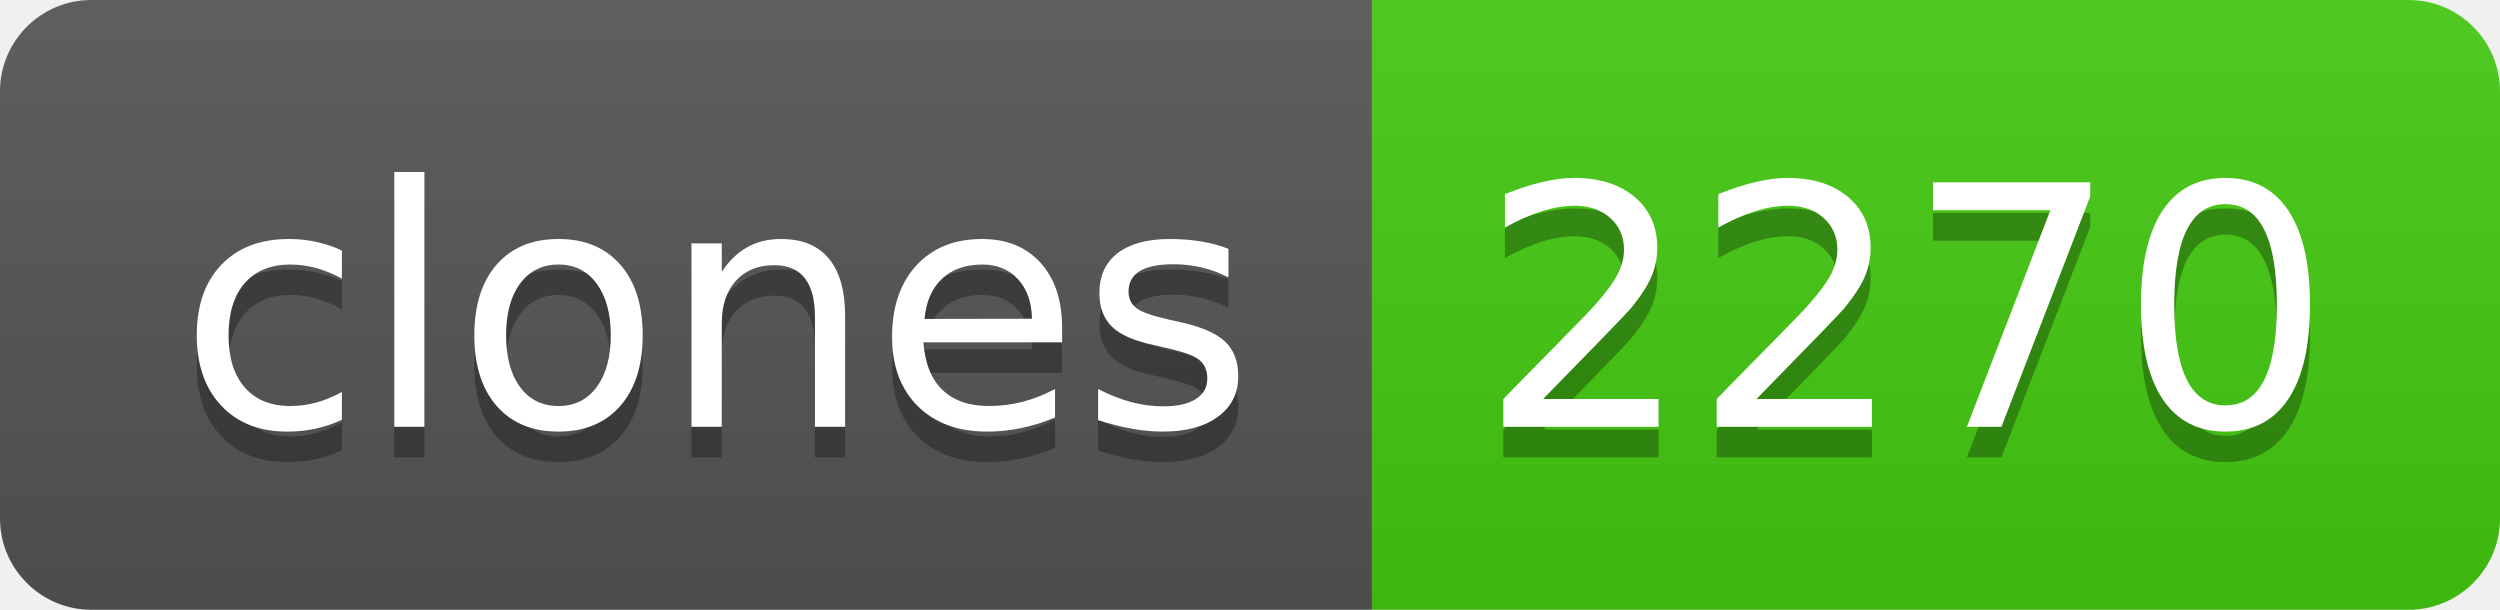
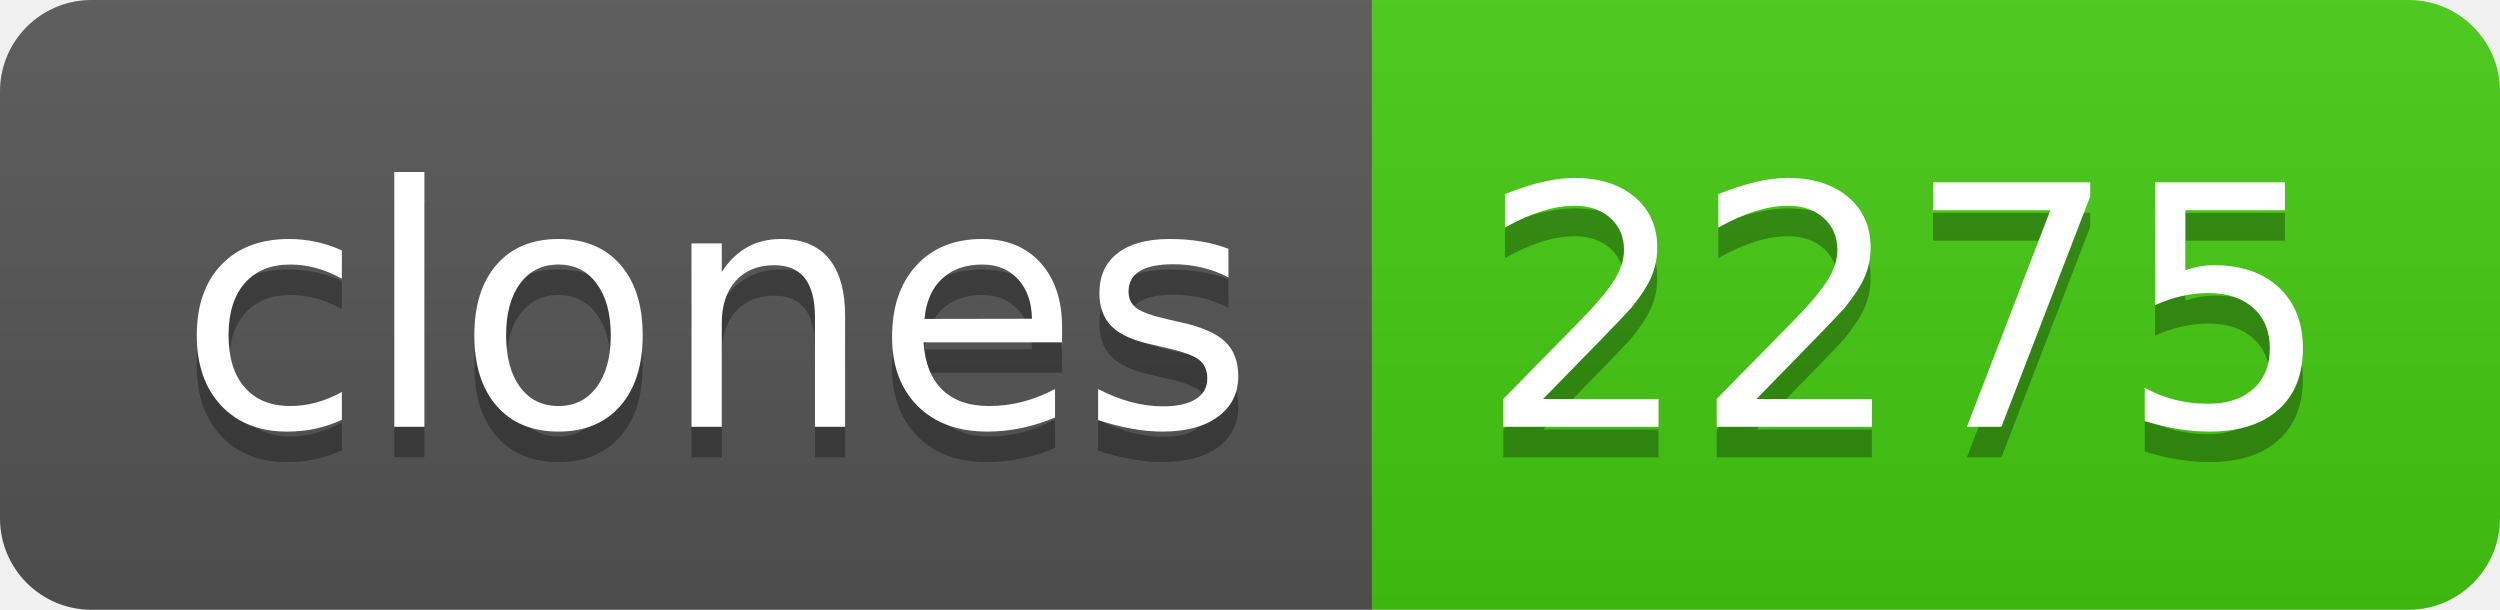
- <svg xmlns="http://www.w3.org/2000/svg" width="82" height="20" role="img" aria-label="clones: 2270">
+ <svg xmlns="http://www.w3.org/2000/svg" width="82" height="20" role="img" aria-label="clones: 2275">
  <linearGradient id="s" x2="0" y2="100%">
    <stop offset="0" stop-color="#bbb" stop-opacity=".1" />
    <stop offset="1" stop-opacity=".1" />
  </linearGradient>
  <clipPath id="r">
    <rect width="82" height="20" rx="3" fill="#fff" />
  </clipPath>
  <g clip-path="url(#r)">
    <rect width="45" height="20" fill="#555" />
    <rect x="45" width="37" height="20" fill="#4c1" />
    <rect width="82" height="20" fill="url(#s)" />
  </g>
  <g fill="#fff" text-anchor="middle" font-family="Verdana,Geneva,DejaVu Sans,sans-serif" text-rendering="geometricPrecision" font-size="110">
    <text aria-hidden="true" x="235" y="150" fill="#010101" fill-opacity=".3" transform="scale(.1)" textLength="350">clones</text>
    <text x="235" y="140" transform="scale(.1)" fill="#fff" textLength="350">clones</text>
-     <text aria-hidden="true" x="625" y="150" fill="#010101" fill-opacity=".3" transform="scale(.1)" textLength="270">2270</text>
-     <text x="625" y="140" transform="scale(.1)" fill="#fff" textLength="270">2270</text>
+     <text aria-hidden="true" x="625" y="150" fill="#010101" fill-opacity=".3" transform="scale(.1)" textLength="270">2275</text>
+     <text x="625" y="140" transform="scale(.1)" fill="#fff" textLength="270">2275</text>
  </g>
</svg>
